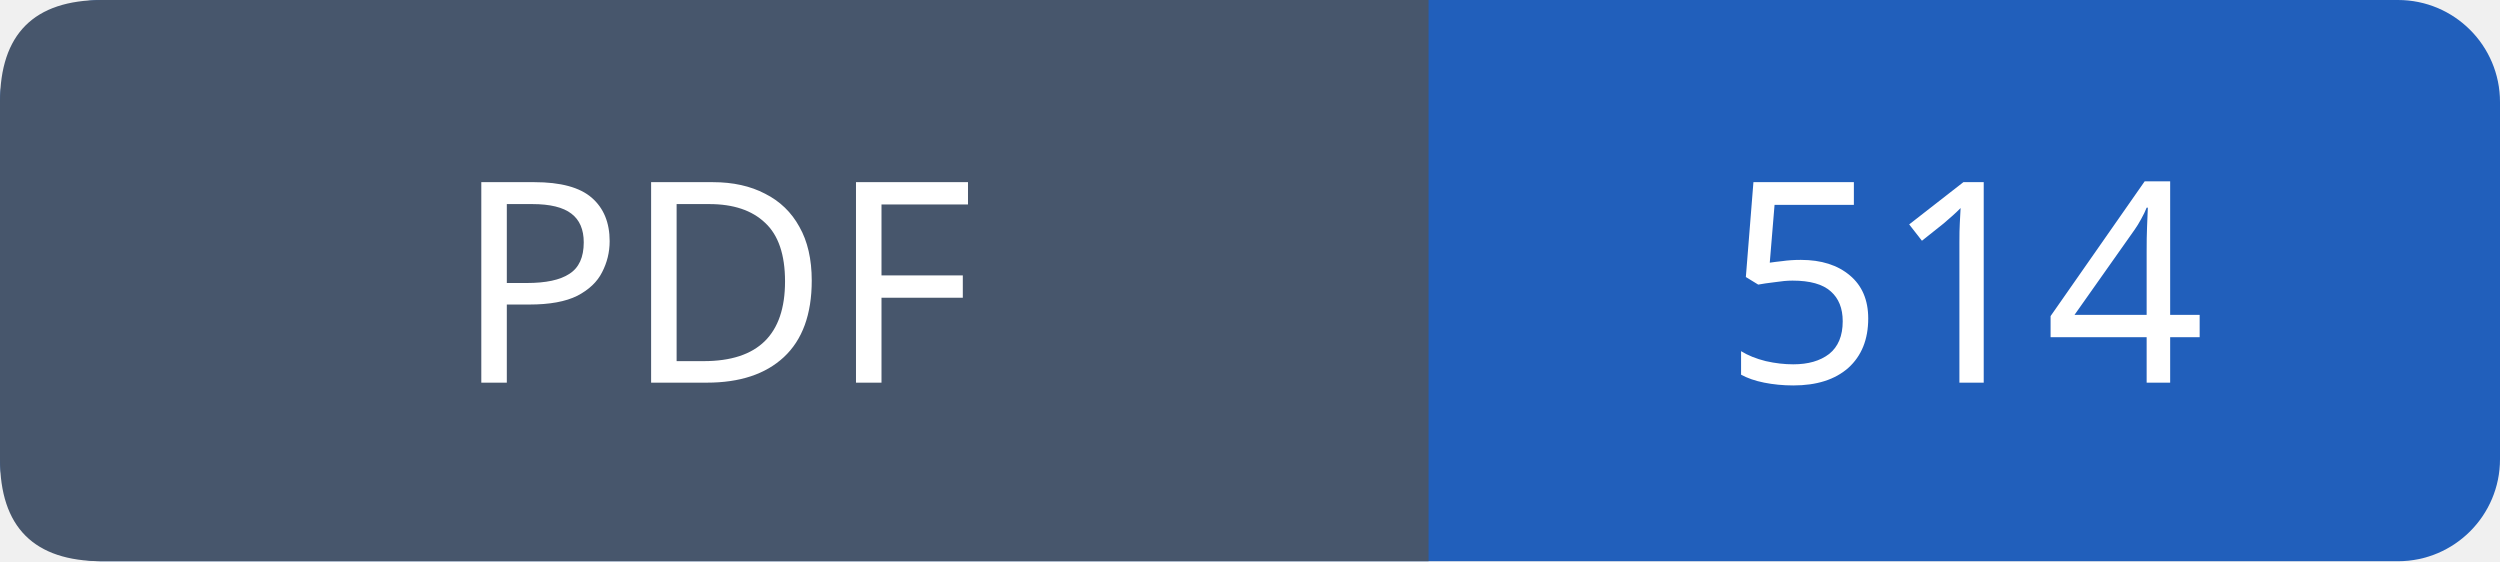
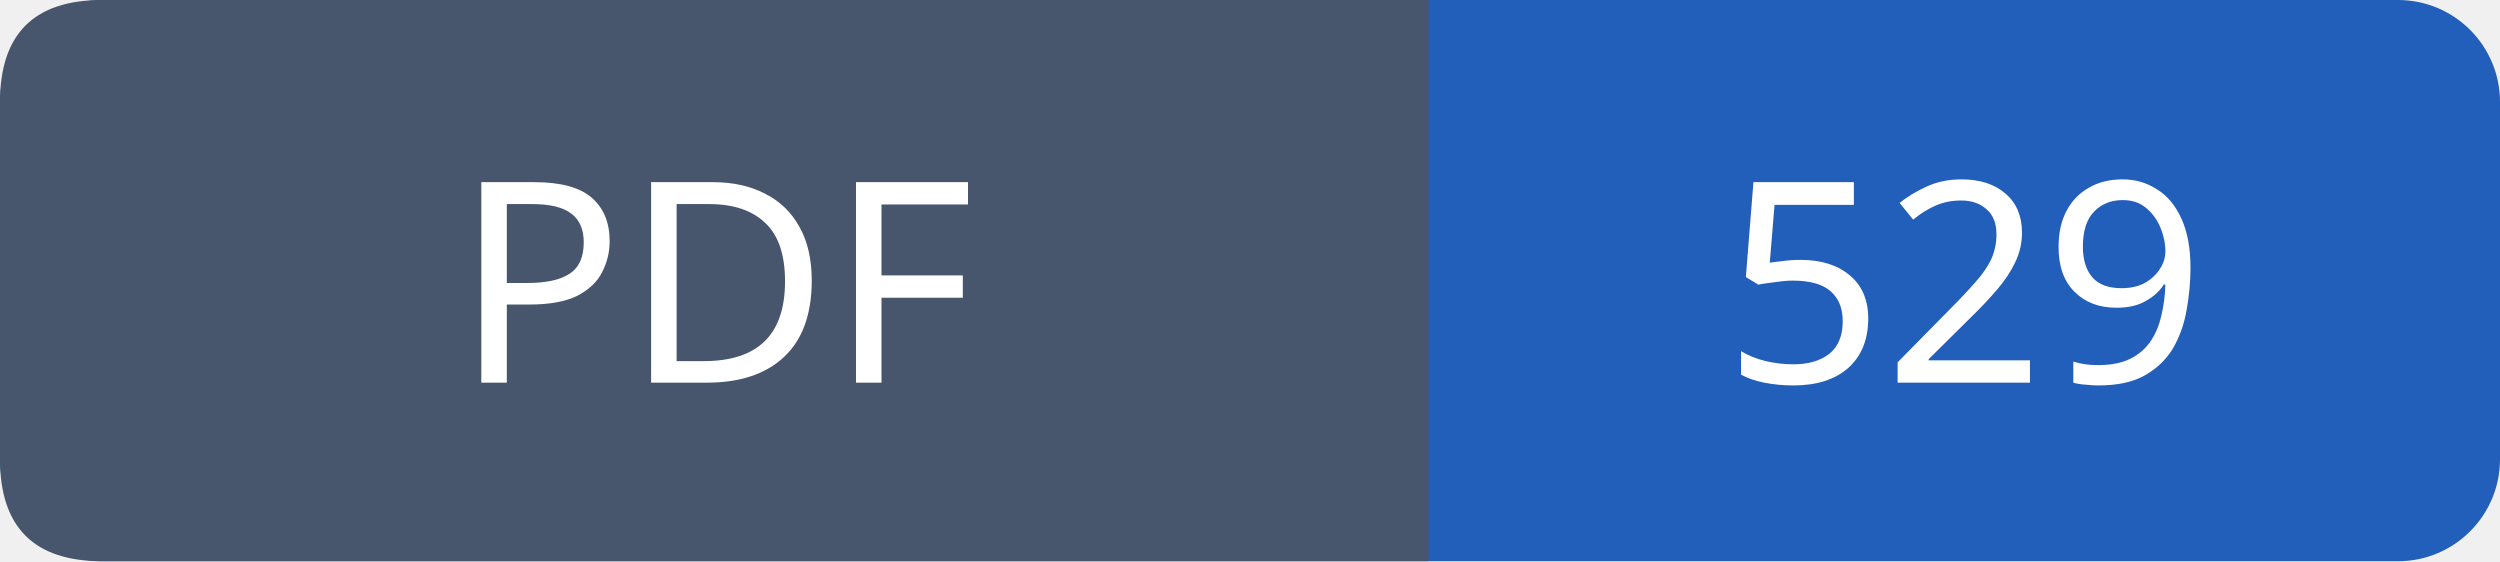
- <svg xmlns="http://www.w3.org/2000/svg" width="98" height="22" viewBox="0 0 98 22" role="img" aria-label="PDF: 514">
+ <svg xmlns="http://www.w3.org/2000/svg" width="98" height="22" viewBox="0 0 98 22" role="img" aria-label="PDF: 529">
  <rect width="98" height="22" rx="4" fill="#215fbb" />
  <path fill="#47566c" d="M4 0h52v22H4q-4 0-4-4V4q0-4 4-4" />
  <g font-family="Verdana,sans-serif" font-size="11" fill="white" text-anchor="middle">
    <text x="28.0" y="15">PDF</text>
-     <text x="77.0" y="15">514</text>
+     <text x="77.0" y="15">529</text>
  </g>
</svg>
